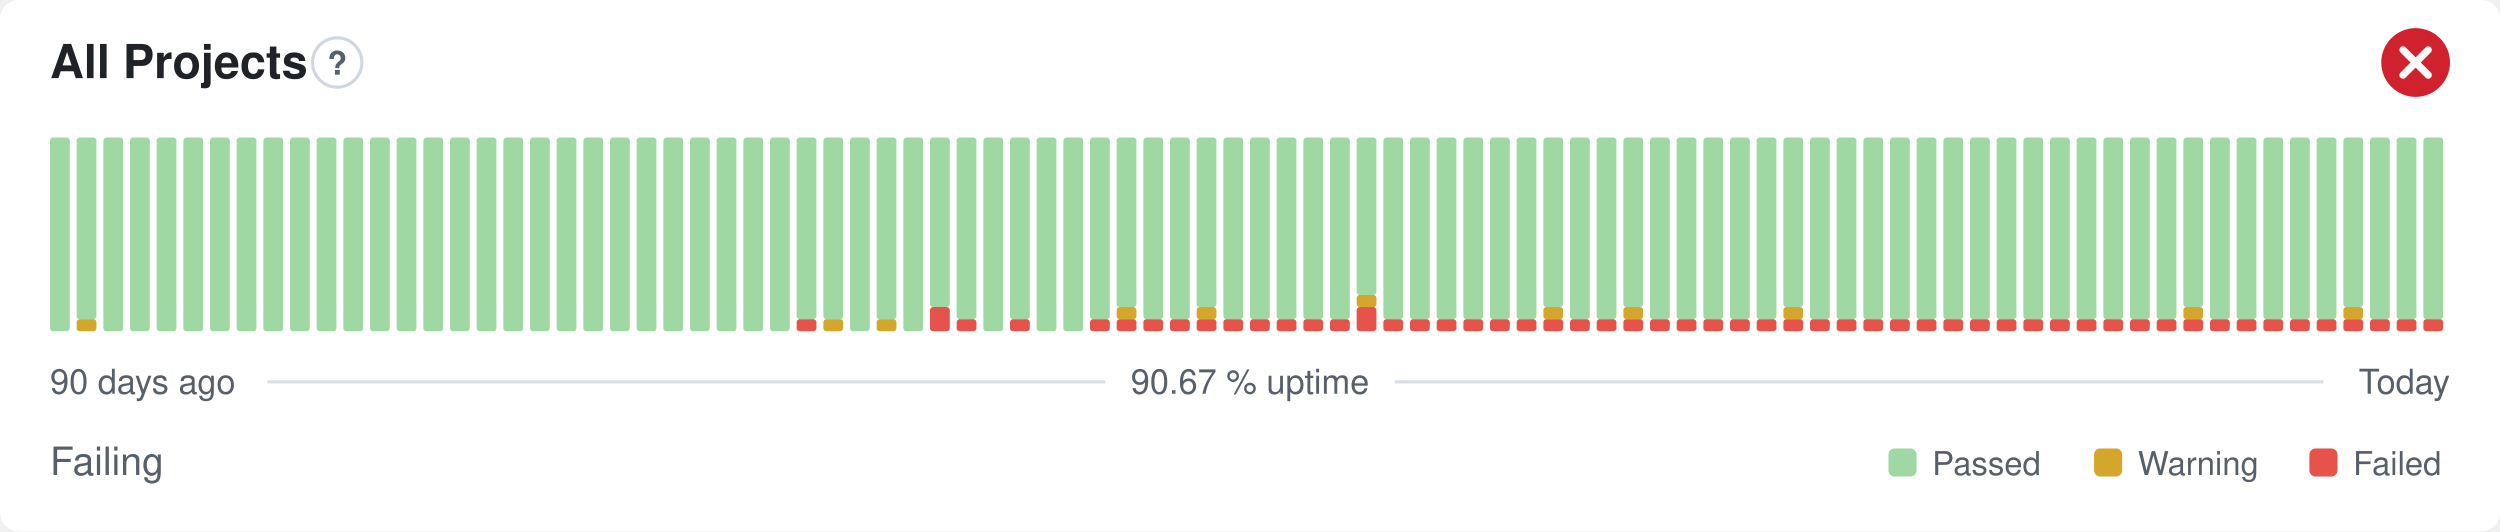
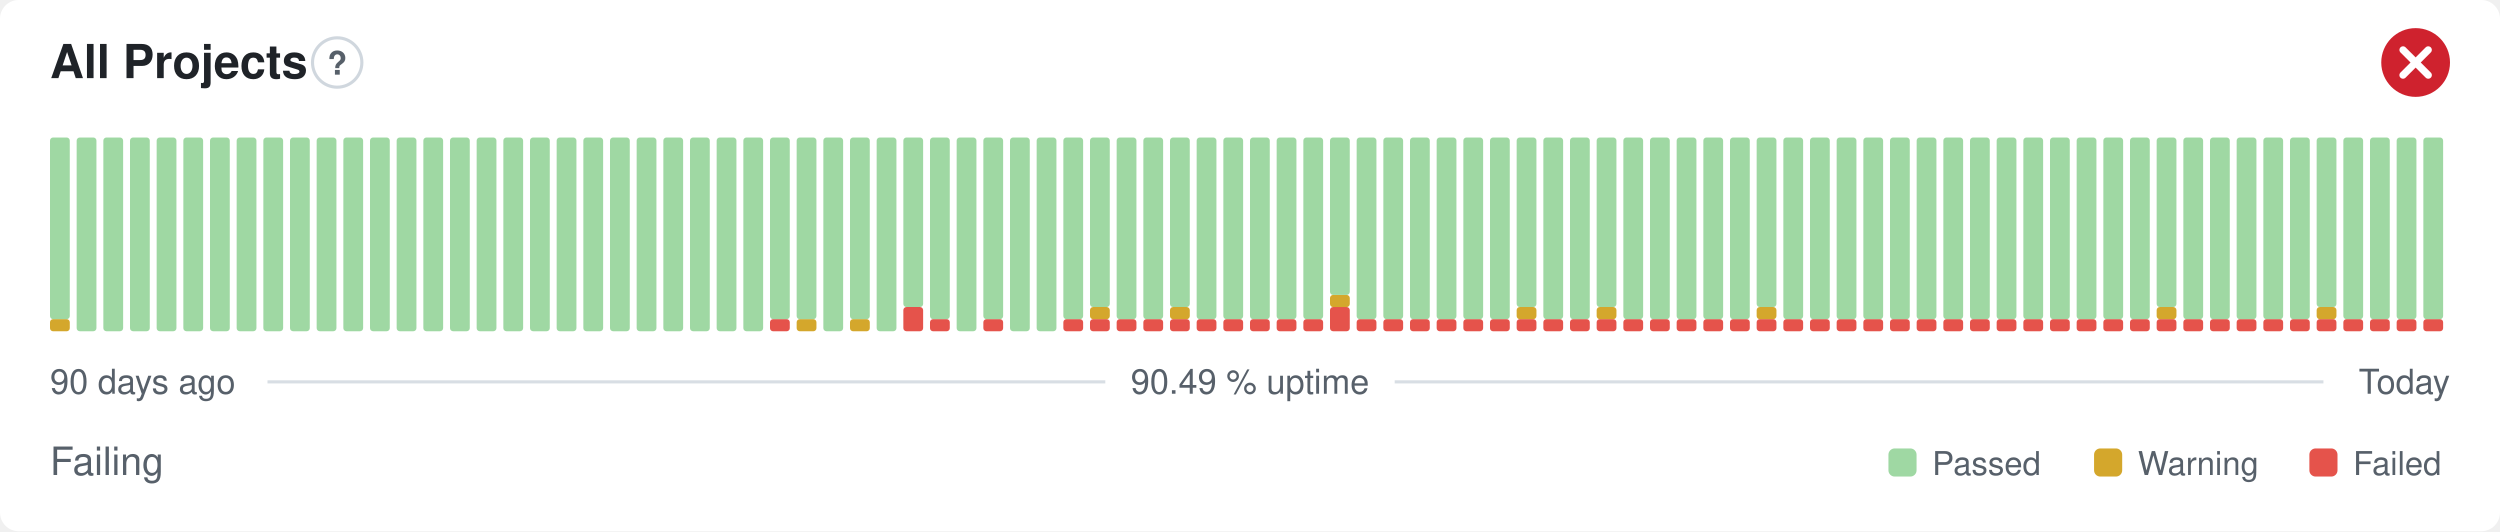
- <svg xmlns="http://www.w3.org/2000/svg" width="800" height="170" viewBox="0 0 800 170" role="img" aria-label="All Projects: Failing, 90.67 % uptime over the last 90 days" font-family="-apple-system,BlinkMacSystemFont,'Segoe UI',Helvetica,Arial,sans-serif">
+ <svg xmlns="http://www.w3.org/2000/svg" width="800" height="170" viewBox="0 0 800 170" role="img" aria-label="All Projects: Failing, 90.49 % uptime over the last 90 days" font-family="-apple-system,BlinkMacSystemFont,'Segoe UI',Helvetica,Arial,sans-serif">
  <style>
    @media (prefers-color-scheme: dark) {
      .bg { fill: #0d1117 }
      .title { fill: #e6edf3 }
      .muted { fill: #8b949e }
      .hint { stroke: #30363d }
      .rule { stroke: #30363d }
      .nodata { fill: #21262d }
    }
  </style>
  <rect class="bg" width="800" height="170" rx="6" fill="#ffffff" />
  <text class="title" x="16" y="25" font-size="15" font-weight="600" fill="#1f2328">All Projects</text>
  <circle class="hint" cx="107.9" cy="20" r="7.9" fill="none" stroke="#d0d7de" stroke-width="1" />
  <text class="muted" x="107.9" y="23.9" text-anchor="middle" font-size="10.4" font-weight="700" fill="#57606a">?</text>
  <circle cx="773" cy="20" r="11" fill="#cf222e" />
  <path d="M768.97 15.97l8.07 8.07M777.03 15.97l-8.07 8.07" fill="none" stroke="#fff" stroke-width="2.31" stroke-linecap="round" stroke-linejoin="round" />
-   <rect x="16.00" y="44.00" width="6.33" height="62.00" rx="1" fill="#9fd8a3" />
-   <rect x="24.53" y="102.13" width="6.33" height="3.88" rx="1" fill="#d4a72c" />
-   <rect x="24.53" y="44.00" width="6.33" height="58.13" rx="1" fill="#9fd8a3" />
+   <rect x="16.00" y="102.13" width="6.33" height="3.88" rx="1" fill="#d4a72c" />
+   <rect x="16.00" y="44.00" width="6.33" height="58.13" rx="1" fill="#9fd8a3" />
+   <rect x="24.53" y="44.00" width="6.33" height="62.00" rx="1" fill="#9fd8a3" />
  <rect x="33.07" y="44.00" width="6.33" height="62.00" rx="1" fill="#9fd8a3" />
  <rect x="41.60" y="44.00" width="6.33" height="62.00" rx="1" fill="#9fd8a3" />
  <rect x="50.13" y="44.00" width="6.33" height="62.00" rx="1" fill="#9fd8a3" />
  <rect x="58.67" y="44.00" width="6.33" height="62.00" rx="1" fill="#9fd8a3" />
  <rect x="67.20" y="44.00" width="6.33" height="62.00" rx="1" fill="#9fd8a3" />
  <rect x="75.73" y="44.00" width="6.33" height="62.00" rx="1" fill="#9fd8a3" />
  <rect x="84.27" y="44.00" width="6.33" height="62.00" rx="1" fill="#9fd8a3" />
  <rect x="92.80" y="44.00" width="6.33" height="62.00" rx="1" fill="#9fd8a3" />
  <rect x="101.33" y="44.00" width="6.33" height="62.00" rx="1" fill="#9fd8a3" />
  <rect x="109.87" y="44.00" width="6.33" height="62.00" rx="1" fill="#9fd8a3" />
  <rect x="118.40" y="44.00" width="6.33" height="62.00" rx="1" fill="#9fd8a3" />
  <rect x="126.93" y="44.00" width="6.33" height="62.00" rx="1" fill="#9fd8a3" />
  <rect x="135.47" y="44.00" width="6.33" height="62.00" rx="1" fill="#9fd8a3" />
  <rect x="144.00" y="44.00" width="6.33" height="62.00" rx="1" fill="#9fd8a3" />
  <rect x="152.53" y="44.00" width="6.33" height="62.00" rx="1" fill="#9fd8a3" />
  <rect x="161.07" y="44.00" width="6.33" height="62.00" rx="1" fill="#9fd8a3" />
  <rect x="169.60" y="44.00" width="6.33" height="62.00" rx="1" fill="#9fd8a3" />
  <rect x="178.13" y="44.00" width="6.33" height="62.00" rx="1" fill="#9fd8a3" />
  <rect x="186.67" y="44.00" width="6.33" height="62.00" rx="1" fill="#9fd8a3" />
  <rect x="195.20" y="44.00" width="6.33" height="62.00" rx="1" fill="#9fd8a3" />
  <rect x="203.73" y="44.00" width="6.33" height="62.00" rx="1" fill="#9fd8a3" />
  <rect x="212.27" y="44.00" width="6.33" height="62.00" rx="1" fill="#9fd8a3" />
  <rect x="220.80" y="44.00" width="6.33" height="62.00" rx="1" fill="#9fd8a3" />
  <rect x="229.33" y="44.00" width="6.33" height="62.00" rx="1" fill="#9fd8a3" />
  <rect x="237.87" y="44.00" width="6.33" height="62.00" rx="1" fill="#9fd8a3" />
-   <rect x="246.40" y="44.00" width="6.33" height="62.00" rx="1" fill="#9fd8a3" />
-   <rect x="254.93" y="102.13" width="6.33" height="3.88" rx="1" fill="#e5534b" />
+   <rect x="246.40" y="102.13" width="6.33" height="3.88" rx="1" fill="#e5534b" />
+   <rect x="246.40" y="44.00" width="6.33" height="58.13" rx="1" fill="#9fd8a3" />
+   <rect x="254.93" y="102.13" width="6.33" height="3.88" rx="1" fill="#d4a72c" />
  <rect x="254.93" y="44.00" width="6.33" height="58.13" rx="1" fill="#9fd8a3" />
-   <rect x="263.47" y="102.13" width="6.33" height="3.88" rx="1" fill="#d4a72c" />
-   <rect x="263.47" y="44.00" width="6.33" height="58.13" rx="1" fill="#9fd8a3" />
-   <rect x="272.00" y="44.00" width="6.33" height="62.00" rx="1" fill="#9fd8a3" />
-   <rect x="280.53" y="102.13" width="6.33" height="3.88" rx="1" fill="#d4a72c" />
-   <rect x="280.53" y="44.00" width="6.33" height="58.13" rx="1" fill="#9fd8a3" />
-   <rect x="289.07" y="44.00" width="6.33" height="62.00" rx="1" fill="#9fd8a3" />
-   <rect x="297.60" y="98.25" width="6.33" height="7.75" rx="1" fill="#e5534b" />
-   <rect x="297.60" y="44.00" width="6.33" height="54.25" rx="1" fill="#9fd8a3" />
-   <rect x="306.13" y="102.13" width="6.33" height="3.88" rx="1" fill="#e5534b" />
-   <rect x="306.13" y="44.00" width="6.33" height="58.13" rx="1" fill="#9fd8a3" />
-   <rect x="314.67" y="44.00" width="6.33" height="62.00" rx="1" fill="#9fd8a3" />
-   <rect x="323.20" y="102.13" width="6.33" height="3.88" rx="1" fill="#e5534b" />
-   <rect x="323.20" y="44.00" width="6.33" height="58.13" rx="1" fill="#9fd8a3" />
+   <rect x="263.47" y="44.00" width="6.33" height="62.00" rx="1" fill="#9fd8a3" />
+   <rect x="272.00" y="102.13" width="6.33" height="3.88" rx="1" fill="#d4a72c" />
+   <rect x="272.00" y="44.00" width="6.33" height="58.13" rx="1" fill="#9fd8a3" />
+   <rect x="280.53" y="44.00" width="6.33" height="62.00" rx="1" fill="#9fd8a3" />
+   <rect x="289.07" y="98.25" width="6.33" height="7.75" rx="1" fill="#e5534b" />
+   <rect x="289.07" y="44.00" width="6.33" height="54.25" rx="1" fill="#9fd8a3" />
+   <rect x="297.60" y="102.13" width="6.33" height="3.88" rx="1" fill="#e5534b" />
+   <rect x="297.60" y="44.00" width="6.33" height="58.13" rx="1" fill="#9fd8a3" />
+   <rect x="306.13" y="44.00" width="6.33" height="62.00" rx="1" fill="#9fd8a3" />
+   <rect x="314.67" y="102.13" width="6.33" height="3.88" rx="1" fill="#e5534b" />
+   <rect x="314.67" y="44.00" width="6.33" height="58.13" rx="1" fill="#9fd8a3" />
+   <rect x="323.20" y="44.00" width="6.33" height="62.00" rx="1" fill="#9fd8a3" />
  <rect x="331.73" y="44.00" width="6.33" height="62.00" rx="1" fill="#9fd8a3" />
-   <rect x="340.27" y="44.00" width="6.33" height="62.00" rx="1" fill="#9fd8a3" />
+   <rect x="340.27" y="102.13" width="6.33" height="3.88" rx="1" fill="#e5534b" />
+   <rect x="340.27" y="44.00" width="6.33" height="58.13" rx="1" fill="#9fd8a3" />
  <rect x="348.80" y="102.13" width="6.33" height="3.88" rx="1" fill="#e5534b" />
-   <rect x="348.80" y="44.00" width="6.33" height="58.13" rx="1" fill="#9fd8a3" />
+   <rect x="348.80" y="98.25" width="6.33" height="3.88" rx="1" fill="#d4a72c" />
+   <rect x="348.80" y="44.00" width="6.33" height="54.25" rx="1" fill="#9fd8a3" />
  <rect x="357.33" y="102.13" width="6.33" height="3.88" rx="1" fill="#e5534b" />
-   <rect x="357.33" y="98.25" width="6.33" height="3.88" rx="1" fill="#d4a72c" />
-   <rect x="357.33" y="44.00" width="6.33" height="54.25" rx="1" fill="#9fd8a3" />
+   <rect x="357.33" y="44.00" width="6.33" height="58.13" rx="1" fill="#9fd8a3" />
  <rect x="365.87" y="102.13" width="6.33" height="3.88" rx="1" fill="#e5534b" />
  <rect x="365.87" y="44.00" width="6.33" height="58.13" rx="1" fill="#9fd8a3" />
  <rect x="374.40" y="102.13" width="6.33" height="3.88" rx="1" fill="#e5534b" />
-   <rect x="374.40" y="44.00" width="6.33" height="58.13" rx="1" fill="#9fd8a3" />
+   <rect x="374.40" y="98.25" width="6.33" height="3.88" rx="1" fill="#d4a72c" />
+   <rect x="374.40" y="44.00" width="6.33" height="54.25" rx="1" fill="#9fd8a3" />
  <rect x="382.93" y="102.13" width="6.33" height="3.88" rx="1" fill="#e5534b" />
-   <rect x="382.93" y="98.25" width="6.33" height="3.88" rx="1" fill="#d4a72c" />
-   <rect x="382.93" y="44.00" width="6.33" height="54.25" rx="1" fill="#9fd8a3" />
+   <rect x="382.93" y="44.00" width="6.33" height="58.13" rx="1" fill="#9fd8a3" />
  <rect x="391.47" y="102.13" width="6.33" height="3.88" rx="1" fill="#e5534b" />
  <rect x="391.47" y="44.00" width="6.33" height="58.13" rx="1" fill="#9fd8a3" />
  <rect x="400.00" y="102.13" width="6.33" height="3.88" rx="1" fill="#e5534b" />
  <rect x="400.00" y="44.00" width="6.33" height="58.13" rx="1" fill="#9fd8a3" />
  <rect x="408.53" y="102.13" width="6.33" height="3.88" rx="1" fill="#e5534b" />
  <rect x="408.53" y="44.00" width="6.33" height="58.13" rx="1" fill="#9fd8a3" />
  <rect x="417.07" y="102.13" width="6.33" height="3.88" rx="1" fill="#e5534b" />
  <rect x="417.07" y="44.00" width="6.33" height="58.13" rx="1" fill="#9fd8a3" />
-   <rect x="425.60" y="102.13" width="6.33" height="3.88" rx="1" fill="#e5534b" />
-   <rect x="425.60" y="44.00" width="6.33" height="58.13" rx="1" fill="#9fd8a3" />
-   <rect x="434.13" y="98.25" width="6.33" height="7.75" rx="1" fill="#e5534b" />
-   <rect x="434.13" y="94.38" width="6.33" height="3.88" rx="1" fill="#d4a72c" />
-   <rect x="434.13" y="44.00" width="6.33" height="50.38" rx="1" fill="#9fd8a3" />
+   <rect x="425.60" y="98.25" width="6.33" height="7.75" rx="1" fill="#e5534b" />
+   <rect x="425.60" y="94.38" width="6.33" height="3.88" rx="1" fill="#d4a72c" />
+   <rect x="425.60" y="44.00" width="6.33" height="50.38" rx="1" fill="#9fd8a3" />
+   <rect x="434.13" y="102.13" width="6.33" height="3.88" rx="1" fill="#e5534b" />
+   <rect x="434.13" y="44.00" width="6.33" height="58.13" rx="1" fill="#9fd8a3" />
  <rect x="442.67" y="102.13" width="6.33" height="3.88" rx="1" fill="#e5534b" />
  <rect x="442.67" y="44.00" width="6.33" height="58.13" rx="1" fill="#9fd8a3" />
  <rect x="451.20" y="102.13" width="6.33" height="3.88" rx="1" fill="#e5534b" />
  <rect x="451.20" y="44.00" width="6.33" height="58.13" rx="1" fill="#9fd8a3" />
  <rect x="459.73" y="102.13" width="6.33" height="3.88" rx="1" fill="#e5534b" />
  <rect x="459.73" y="44.00" width="6.33" height="58.13" rx="1" fill="#9fd8a3" />
  <rect x="468.27" y="102.13" width="6.33" height="3.88" rx="1" fill="#e5534b" />
  <rect x="468.27" y="44.00" width="6.33" height="58.13" rx="1" fill="#9fd8a3" />
  <rect x="476.80" y="102.13" width="6.33" height="3.88" rx="1" fill="#e5534b" />
  <rect x="476.80" y="44.00" width="6.33" height="58.13" rx="1" fill="#9fd8a3" />
  <rect x="485.33" y="102.13" width="6.33" height="3.88" rx="1" fill="#e5534b" />
-   <rect x="485.33" y="44.00" width="6.33" height="58.13" rx="1" fill="#9fd8a3" />
+   <rect x="485.33" y="98.25" width="6.33" height="3.88" rx="1" fill="#d4a72c" />
+   <rect x="485.33" y="44.00" width="6.33" height="54.25" rx="1" fill="#9fd8a3" />
  <rect x="493.87" y="102.13" width="6.33" height="3.88" rx="1" fill="#e5534b" />
-   <rect x="493.87" y="98.25" width="6.33" height="3.88" rx="1" fill="#d4a72c" />
-   <rect x="493.87" y="44.00" width="6.33" height="54.25" rx="1" fill="#9fd8a3" />
+   <rect x="493.87" y="44.00" width="6.33" height="58.13" rx="1" fill="#9fd8a3" />
  <rect x="502.40" y="102.13" width="6.33" height="3.88" rx="1" fill="#e5534b" />
  <rect x="502.40" y="44.00" width="6.33" height="58.13" rx="1" fill="#9fd8a3" />
  <rect x="510.93" y="102.13" width="6.33" height="3.88" rx="1" fill="#e5534b" />
-   <rect x="510.93" y="44.00" width="6.33" height="58.13" rx="1" fill="#9fd8a3" />
+   <rect x="510.93" y="98.25" width="6.33" height="3.88" rx="1" fill="#d4a72c" />
+   <rect x="510.93" y="44.00" width="6.33" height="54.25" rx="1" fill="#9fd8a3" />
  <rect x="519.47" y="102.13" width="6.33" height="3.88" rx="1" fill="#e5534b" />
-   <rect x="519.47" y="98.25" width="6.33" height="3.88" rx="1" fill="#d4a72c" />
-   <rect x="519.47" y="44.00" width="6.33" height="54.25" rx="1" fill="#9fd8a3" />
+   <rect x="519.47" y="44.00" width="6.33" height="58.13" rx="1" fill="#9fd8a3" />
  <rect x="528.00" y="102.13" width="6.33" height="3.88" rx="1" fill="#e5534b" />
  <rect x="528.00" y="44.00" width="6.33" height="58.13" rx="1" fill="#9fd8a3" />
  <rect x="536.53" y="102.13" width="6.33" height="3.88" rx="1" fill="#e5534b" />
  <rect x="536.53" y="44.00" width="6.33" height="58.13" rx="1" fill="#9fd8a3" />
  <rect x="545.07" y="102.13" width="6.33" height="3.88" rx="1" fill="#e5534b" />
  <rect x="545.07" y="44.00" width="6.33" height="58.13" rx="1" fill="#9fd8a3" />
  <rect x="553.60" y="102.13" width="6.33" height="3.88" rx="1" fill="#e5534b" />
  <rect x="553.60" y="44.00" width="6.33" height="58.13" rx="1" fill="#9fd8a3" />
  <rect x="562.13" y="102.13" width="6.33" height="3.88" rx="1" fill="#e5534b" />
-   <rect x="562.13" y="44.00" width="6.33" height="58.13" rx="1" fill="#9fd8a3" />
+   <rect x="562.13" y="98.25" width="6.33" height="3.88" rx="1" fill="#d4a72c" />
+   <rect x="562.13" y="44.00" width="6.33" height="54.25" rx="1" fill="#9fd8a3" />
  <rect x="570.67" y="102.13" width="6.33" height="3.88" rx="1" fill="#e5534b" />
-   <rect x="570.67" y="98.25" width="6.33" height="3.88" rx="1" fill="#d4a72c" />
-   <rect x="570.67" y="44.00" width="6.33" height="54.25" rx="1" fill="#9fd8a3" />
+   <rect x="570.67" y="44.00" width="6.33" height="58.13" rx="1" fill="#9fd8a3" />
  <rect x="579.20" y="102.13" width="6.33" height="3.88" rx="1" fill="#e5534b" />
  <rect x="579.20" y="44.00" width="6.33" height="58.13" rx="1" fill="#9fd8a3" />
  <rect x="587.73" y="102.13" width="6.33" height="3.88" rx="1" fill="#e5534b" />
  <rect x="587.73" y="44.00" width="6.33" height="58.13" rx="1" fill="#9fd8a3" />
  <rect x="596.27" y="102.13" width="6.33" height="3.88" rx="1" fill="#e5534b" />
  <rect x="596.27" y="44.00" width="6.33" height="58.13" rx="1" fill="#9fd8a3" />
  <rect x="604.80" y="102.13" width="6.33" height="3.88" rx="1" fill="#e5534b" />
  <rect x="604.80" y="44.00" width="6.33" height="58.13" rx="1" fill="#9fd8a3" />
  <rect x="613.33" y="102.13" width="6.33" height="3.88" rx="1" fill="#e5534b" />
  <rect x="613.33" y="44.00" width="6.33" height="58.13" rx="1" fill="#9fd8a3" />
  <rect x="621.87" y="102.13" width="6.33" height="3.88" rx="1" fill="#e5534b" />
  <rect x="621.87" y="44.00" width="6.33" height="58.13" rx="1" fill="#9fd8a3" />
  <rect x="630.40" y="102.13" width="6.33" height="3.88" rx="1" fill="#e5534b" />
  <rect x="630.40" y="44.00" width="6.33" height="58.13" rx="1" fill="#9fd8a3" />
  <rect x="638.93" y="102.13" width="6.33" height="3.88" rx="1" fill="#e5534b" />
  <rect x="638.93" y="44.00" width="6.33" height="58.13" rx="1" fill="#9fd8a3" />
  <rect x="647.47" y="102.13" width="6.33" height="3.88" rx="1" fill="#e5534b" />
  <rect x="647.47" y="44.00" width="6.33" height="58.13" rx="1" fill="#9fd8a3" />
  <rect x="656.00" y="102.13" width="6.33" height="3.88" rx="1" fill="#e5534b" />
  <rect x="656.00" y="44.00" width="6.33" height="58.13" rx="1" fill="#9fd8a3" />
  <rect x="664.53" y="102.13" width="6.33" height="3.88" rx="1" fill="#e5534b" />
  <rect x="664.53" y="44.00" width="6.33" height="58.13" rx="1" fill="#9fd8a3" />
  <rect x="673.07" y="102.13" width="6.33" height="3.88" rx="1" fill="#e5534b" />
  <rect x="673.07" y="44.00" width="6.33" height="58.13" rx="1" fill="#9fd8a3" />
  <rect x="681.60" y="102.13" width="6.33" height="3.88" rx="1" fill="#e5534b" />
  <rect x="681.60" y="44.00" width="6.33" height="58.13" rx="1" fill="#9fd8a3" />
  <rect x="690.13" y="102.13" width="6.33" height="3.88" rx="1" fill="#e5534b" />
-   <rect x="690.13" y="44.00" width="6.33" height="58.13" rx="1" fill="#9fd8a3" />
+   <rect x="690.13" y="98.25" width="6.33" height="3.88" rx="1" fill="#d4a72c" />
+   <rect x="690.13" y="44.00" width="6.33" height="54.25" rx="1" fill="#9fd8a3" />
  <rect x="698.67" y="102.13" width="6.33" height="3.88" rx="1" fill="#e5534b" />
-   <rect x="698.67" y="98.25" width="6.33" height="3.88" rx="1" fill="#d4a72c" />
-   <rect x="698.67" y="44.00" width="6.33" height="54.25" rx="1" fill="#9fd8a3" />
+   <rect x="698.67" y="44.00" width="6.33" height="58.13" rx="1" fill="#9fd8a3" />
  <rect x="707.20" y="102.13" width="6.33" height="3.88" rx="1" fill="#e5534b" />
  <rect x="707.20" y="44.00" width="6.33" height="58.13" rx="1" fill="#9fd8a3" />
  <rect x="715.73" y="102.13" width="6.33" height="3.88" rx="1" fill="#e5534b" />
  <rect x="715.73" y="44.00" width="6.33" height="58.13" rx="1" fill="#9fd8a3" />
  <rect x="724.27" y="102.13" width="6.33" height="3.88" rx="1" fill="#e5534b" />
  <rect x="724.27" y="44.00" width="6.33" height="58.13" rx="1" fill="#9fd8a3" />
  <rect x="732.80" y="102.13" width="6.33" height="3.88" rx="1" fill="#e5534b" />
  <rect x="732.80" y="44.00" width="6.33" height="58.13" rx="1" fill="#9fd8a3" />
  <rect x="741.33" y="102.13" width="6.33" height="3.88" rx="1" fill="#e5534b" />
-   <rect x="741.33" y="44.00" width="6.33" height="58.13" rx="1" fill="#9fd8a3" />
+   <rect x="741.33" y="98.25" width="6.33" height="3.88" rx="1" fill="#d4a72c" />
+   <rect x="741.33" y="44.00" width="6.33" height="54.25" rx="1" fill="#9fd8a3" />
  <rect x="749.87" y="102.13" width="6.33" height="3.88" rx="1" fill="#e5534b" />
-   <rect x="749.87" y="98.25" width="6.33" height="3.88" rx="1" fill="#d4a72c" />
-   <rect x="749.87" y="44.00" width="6.33" height="54.25" rx="1" fill="#9fd8a3" />
+   <rect x="749.87" y="44.00" width="6.33" height="58.13" rx="1" fill="#9fd8a3" />
  <rect x="758.40" y="102.13" width="6.33" height="3.88" rx="1" fill="#e5534b" />
  <rect x="758.40" y="44.00" width="6.33" height="58.13" rx="1" fill="#9fd8a3" />
  <rect x="766.93" y="102.13" width="6.33" height="3.88" rx="1" fill="#e5534b" />
  <rect x="766.93" y="44.00" width="6.33" height="58.13" rx="1" fill="#9fd8a3" />
  <rect x="775.47" y="102.13" width="6.33" height="3.88" rx="1" fill="#e5534b" />
  <rect x="775.47" y="44.00" width="6.33" height="58.13" rx="1" fill="#9fd8a3" />
  <text class="muted" x="16" y="126" font-size="11" fill="#57606a">90 days ago</text>
-   <text class="muted" x="400" y="126" text-anchor="middle" font-size="11" fill="#57606a">90.67 % uptime</text>
+   <text class="muted" x="400" y="126" text-anchor="middle" font-size="11" fill="#57606a">90.49 % uptime</text>
  <text class="muted" x="784" y="126" text-anchor="end" font-size="11" fill="#57606a">Today</text>
  <line class="rule" x1="85.6" y1="122.2" x2="353.7" y2="122.2" stroke="#d8dee4" stroke-width="1" />
  <line class="rule" x1="446.3" y1="122.2" x2="743.5" y2="122.2" stroke="#d8dee4" stroke-width="1" />
  <text class="muted" x="16" y="152" font-size="12.5" fill="#57606a">Failing</text>
  <rect x="604.3" y="143.5" width="9.0" height="9.0" rx="2" fill="#9fd8a3" />
  <text class="muted" x="618.3" y="152" font-size="10.5" fill="#57606a">Passed</text>
  <rect x="670.1" y="143.5" width="9.0" height="9.0" rx="2" fill="#d4a72c" />
  <text class="muted" x="684.1" y="152" font-size="10.5" fill="#57606a">Warning</text>
  <rect x="739.0" y="143.5" width="9.0" height="9.0" rx="2" fill="#e5534b" />
  <text class="muted" x="753.0" y="152" font-size="10.5" fill="#57606a">Failed</text>
</svg>
